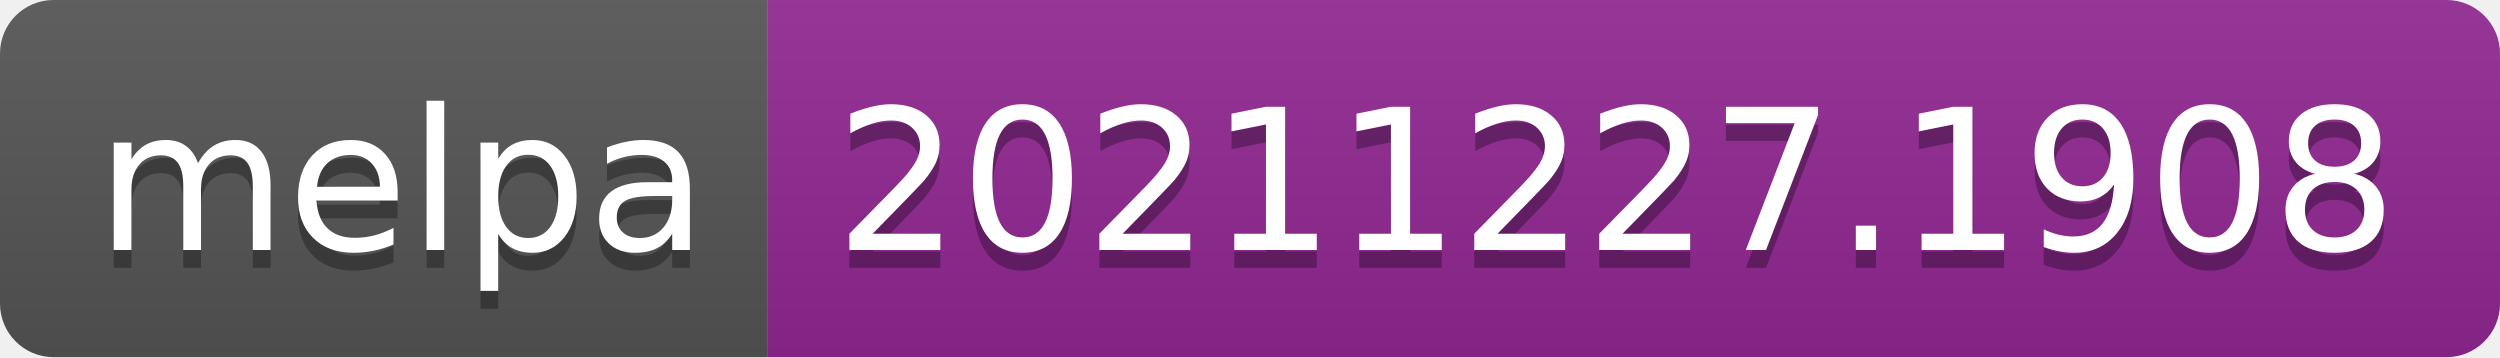
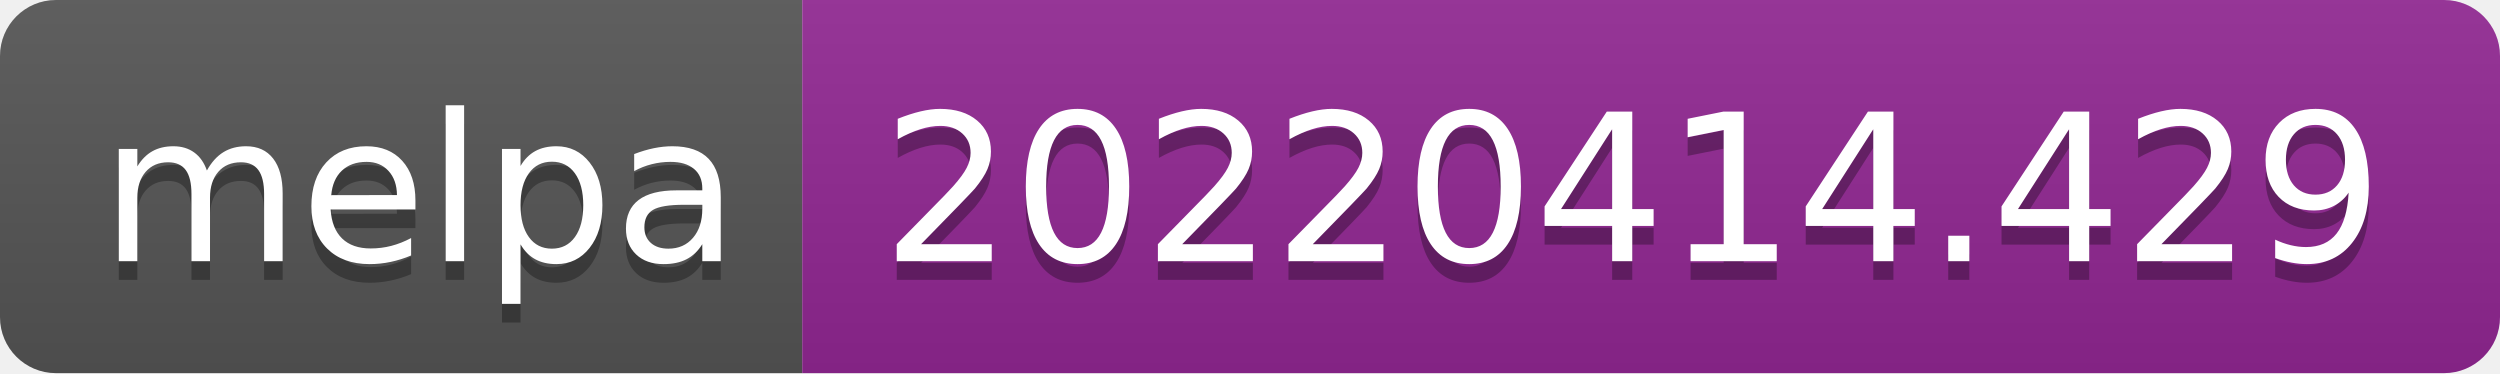
- <svg xmlns="http://www.w3.org/2000/svg" width="140" height="20" role="img" aria-label="melpa: 20211227.1908">
+ <svg xmlns="http://www.w3.org/2000/svg" width="134" height="20" role="img" aria-label="melpa: 20220414.429">
  <linearGradient id="s" x2="0" y2="100%">
    <stop offset="0" stop-color="#bbb" stop-opacity=".1" />
    <stop offset="1" stop-opacity=".1" />
  </linearGradient>
  <clipPath id="r">
-     <rect width="140" height="20" rx="3" fill="#fff" />
+     <rect width="134" height="20" rx="3" fill="#fff" />
  </clipPath>
  <g clip-path="url(#r)">
    <rect width="43" height="20" fill="#555" />
-     <rect x="43" width="97" height="20" fill="#922793" />
-     <rect width="140" height="20" fill="url(#s)" />
+     <rect x="43" width="91" height="20" fill="#922793" />
+     <rect width="134" height="20" fill="url(#s)" />
  </g>
  <g fill="#fff" text-anchor="middle" font-family="Verdana,Geneva,DejaVu Sans,sans-serif" text-rendering="geometricPrecision" font-size="110">
    <text aria-hidden="true" x="225" y="150" fill="#010101" fill-opacity=".3" transform="scale(.1)" textLength="330">melpa</text>
    <text x="225" y="140" transform="scale(.1)" fill="#fff" textLength="330">melpa</text>
-     <text aria-hidden="true" x="905" y="150" fill="#010101" fill-opacity=".3" transform="scale(.1)" textLength="870">20211227.1908</text>
-     <text x="905" y="140" transform="scale(.1)" fill="#fff" textLength="870">20211227.1908</text>
+     <text aria-hidden="true" x="875" y="150" fill="#010101" fill-opacity=".3" transform="scale(.1)" textLength="810">20220414.429</text>
+     <text x="875" y="140" transform="scale(.1)" fill="#fff" textLength="810">20220414.429</text>
  </g>
</svg>
